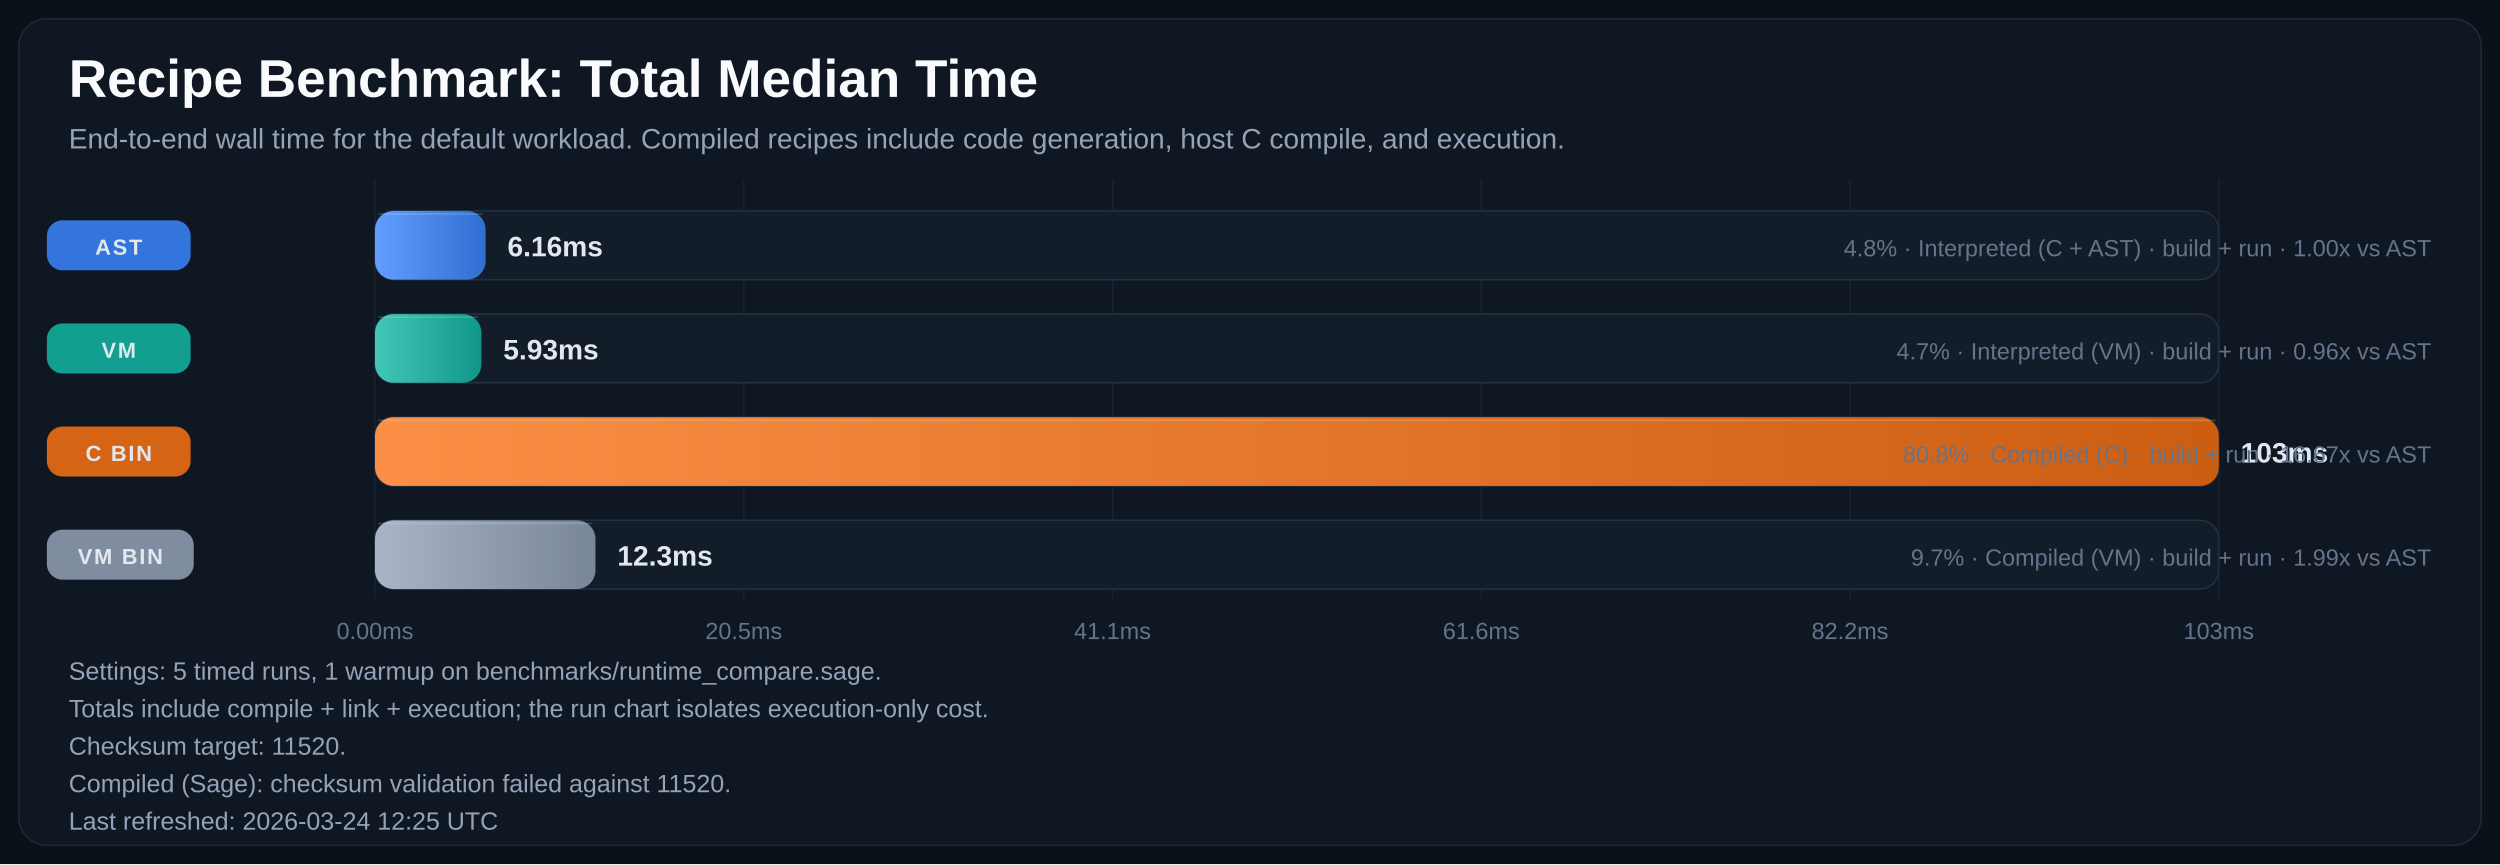
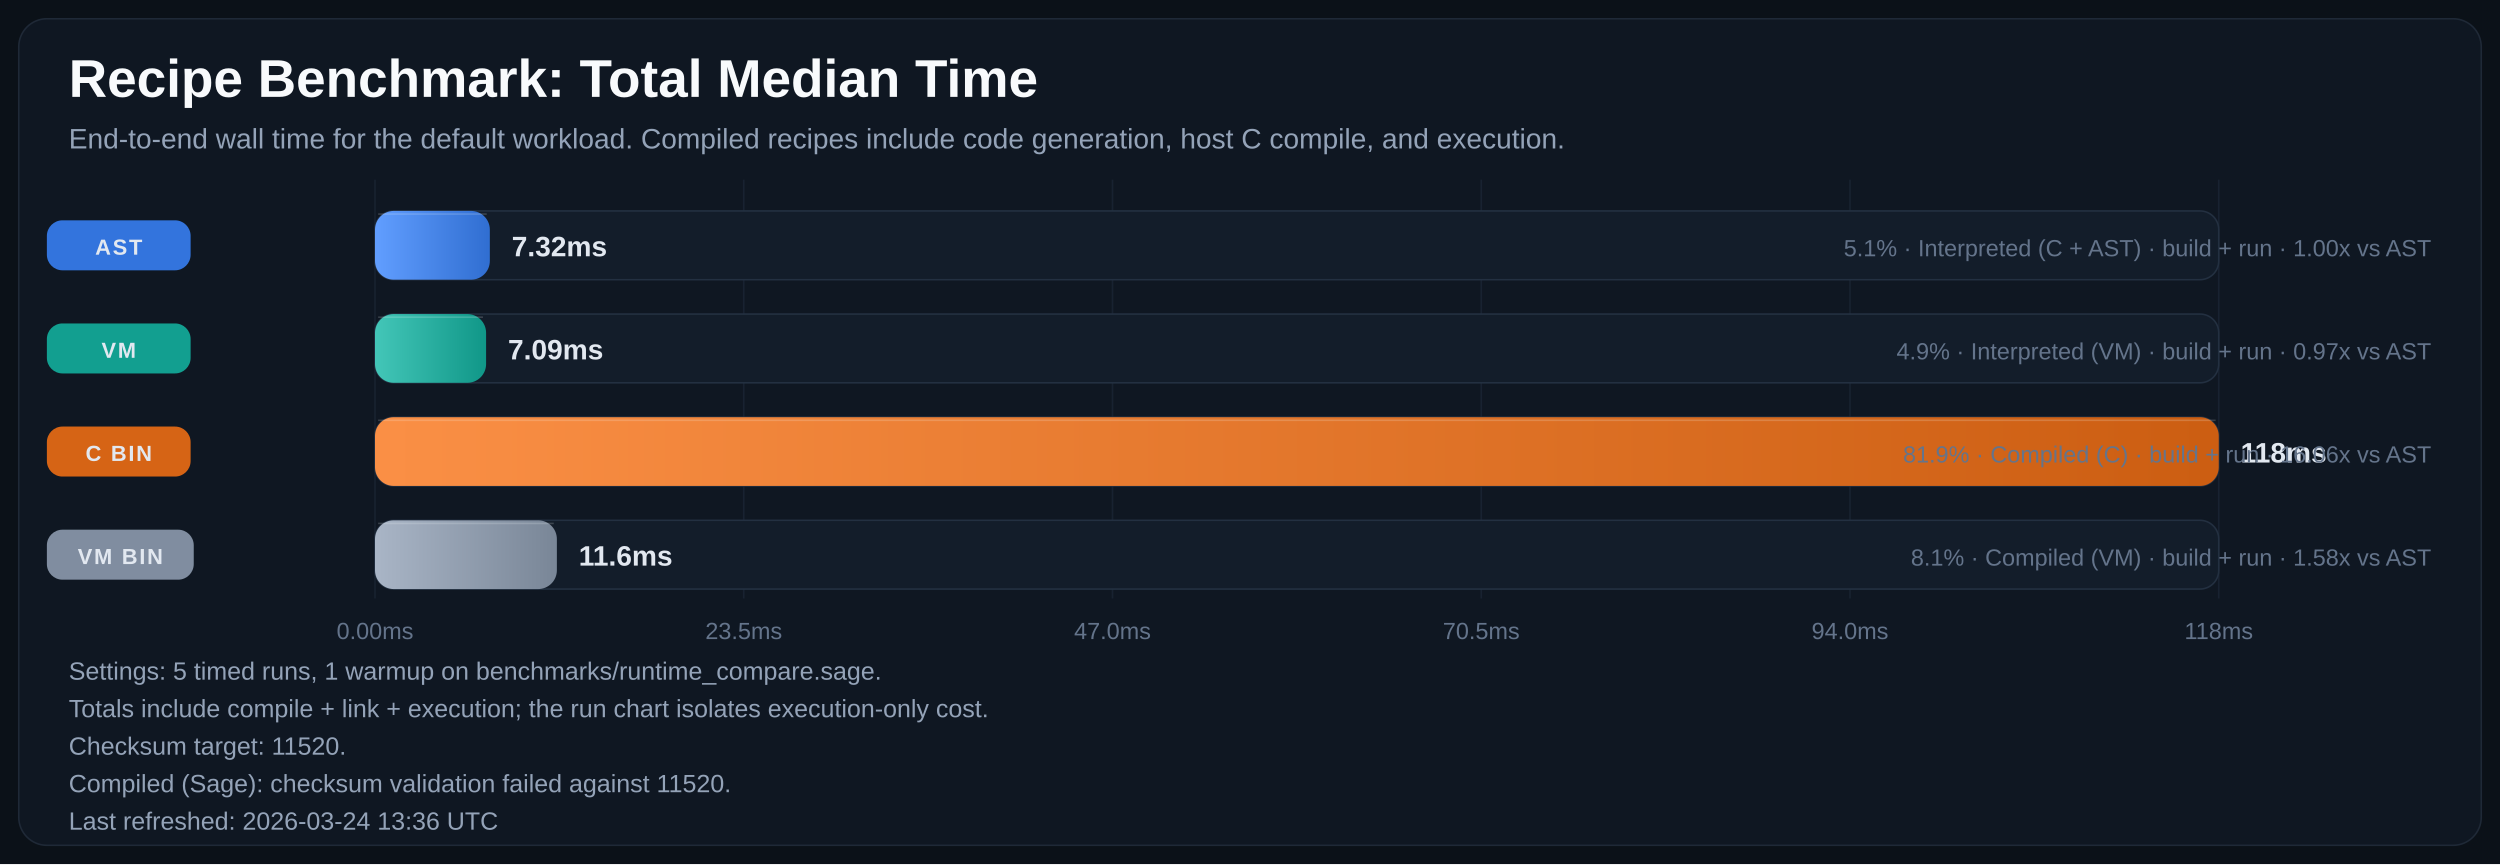
<svg xmlns="http://www.w3.org/2000/svg" width="1600" height="553" viewBox="0 0 1600 553" role="img" aria-labelledby="title desc">
  <defs>
    <linearGradient id="bar-gradient-0" x1="0%" y1="0%" x2="100%" y2="0%">
      <stop offset="0%" stop-color="#619EFF" />
      <stop offset="100%" stop-color="#306ED1" />
    </linearGradient>
    <linearGradient id="bar-gradient-1" x1="0%" y1="0%" x2="100%" y2="0%">
      <stop offset="0%" stop-color="#43C6B8" />
      <stop offset="100%" stop-color="#109788" />
    </linearGradient>
    <linearGradient id="bar-gradient-2" x1="0%" y1="0%" x2="100%" y2="0%">
      <stop offset="0%" stop-color="#FA8F45" />
      <stop offset="100%" stop-color="#CC5E12" />
    </linearGradient>
    <linearGradient id="bar-gradient-3" x1="0%" y1="0%" x2="100%" y2="0%">
      <stop offset="0%" stop-color="#A9B5C6" />
      <stop offset="100%" stop-color="#798697" />
    </linearGradient>
  </defs>
  <rect width="100%" height="100%" fill="#0B1118" />
  <rect x="12" y="12" width="1576" height="529" rx="18" fill="#0F1722" stroke="#1F2937" />
  <text x="44" y="62" fill="#F8FAFC" font-size="34" font-family="Segoe UI, Arial, sans-serif" font-weight="700">Recipe Benchmark: Total Median Time</text>
  <text x="44" y="95" fill="#94A3B8" font-size="18" font-family="Segoe UI, Arial, sans-serif">End-to-end wall time for the default workload. Compiled recipes include code generation, host C compile, and execution.</text>
  <line x1="240.0" y1="115" x2="240.0" y2="383" stroke="#182231" stroke-width="1" />
  <text x="240.0" y="409" text-anchor="middle" fill="#64748B" font-size="15" font-family="Segoe UI, Arial, sans-serif">0.00ms</text>
  <line x1="476.0" y1="115" x2="476.0" y2="383" stroke="#182231" stroke-width="1" />
-   <text x="476.0" y="409" text-anchor="middle" fill="#64748B" font-size="15" font-family="Segoe UI, Arial, sans-serif">20.5ms</text>
+   <text x="476.0" y="409" text-anchor="middle" fill="#64748B" font-size="15" font-family="Segoe UI, Arial, sans-serif">23.5ms</text>
  <line x1="712.0" y1="115" x2="712.0" y2="383" stroke="#182231" stroke-width="1" />
-   <text x="712.0" y="409" text-anchor="middle" fill="#64748B" font-size="15" font-family="Segoe UI, Arial, sans-serif">41.1ms</text>
+   <text x="712.0" y="409" text-anchor="middle" fill="#64748B" font-size="15" font-family="Segoe UI, Arial, sans-serif">47.0ms</text>
  <line x1="948.0" y1="115" x2="948.0" y2="383" stroke="#182231" stroke-width="1" />
-   <text x="948.0" y="409" text-anchor="middle" fill="#64748B" font-size="15" font-family="Segoe UI, Arial, sans-serif">61.6ms</text>
+   <text x="948.0" y="409" text-anchor="middle" fill="#64748B" font-size="15" font-family="Segoe UI, Arial, sans-serif">70.5ms</text>
  <line x1="1184.0" y1="115" x2="1184.0" y2="383" stroke="#182231" stroke-width="1" />
-   <text x="1184.0" y="409" text-anchor="middle" fill="#64748B" font-size="15" font-family="Segoe UI, Arial, sans-serif">82.2ms</text>
+   <text x="1184.0" y="409" text-anchor="middle" fill="#64748B" font-size="15" font-family="Segoe UI, Arial, sans-serif">94.0ms</text>
  <line x1="1420.0" y1="115" x2="1420.0" y2="383" stroke="#182231" stroke-width="1" />
-   <text x="1420.0" y="409" text-anchor="middle" fill="#64748B" font-size="15" font-family="Segoe UI, Arial, sans-serif">103ms</text>
+   <text x="1420.0" y="409" text-anchor="middle" fill="#64748B" font-size="15" font-family="Segoe UI, Arial, sans-serif">118ms</text>
  <rect x="30" y="141.0" width="92" height="32" rx="10" fill="#3479E6" opacity="0.95" />
  <text x="76.0" y="163.0" text-anchor="middle" fill="#E2E8F0" font-size="14" font-family="Segoe UI, Arial, sans-serif" font-weight="700" letter-spacing="1.1">AST</text>
  <rect x="240" y="135" width="1180" height="44" rx="12" fill="#131D2A" stroke="#233041" />
-   <rect x="240" y="135" width="70.8" height="44" rx="12" fill="url(#bar-gradient-0)" />
-   <line x1="242.0" y1="137.0" x2="308.8" y2="137.0" stroke="#F8FAFC" stroke-opacity="0.18" />
-   <text x="324.8" y="164.0" fill="#E2E8F0" font-size="18" font-family="Segoe UI, Arial, sans-serif" font-weight="700">6.16ms</text>
-   <text x="1556" y="164.0" text-anchor="end" fill="#64748B" font-size="15" font-family="Segoe UI, Arial, sans-serif">4.8% · Interpreted (C + AST) · build + run · 1.00x vs AST</text>
+   <rect x="240" y="135" width="73.5" height="44" rx="12" fill="url(#bar-gradient-0)" />
+   <line x1="242.0" y1="137.0" x2="311.5" y2="137.0" stroke="#F8FAFC" stroke-opacity="0.18" />
+   <text x="327.5" y="164.0" fill="#E2E8F0" font-size="18" font-family="Segoe UI, Arial, sans-serif" font-weight="700">7.32ms</text>
+   <text x="1556" y="164.0" text-anchor="end" fill="#64748B" font-size="15" font-family="Segoe UI, Arial, sans-serif">5.1% · Interpreted (C + AST) · build + run · 1.00x vs AST</text>
  <rect x="30" y="207.0" width="92" height="32" rx="10" fill="#12A695" opacity="0.95" />
  <text x="76.0" y="229.0" text-anchor="middle" fill="#E2E8F0" font-size="14" font-family="Segoe UI, Arial, sans-serif" font-weight="700" letter-spacing="1.1">VM</text>
  <rect x="240" y="201" width="1180" height="44" rx="12" fill="#131D2A" stroke="#233041" />
-   <rect x="240" y="201" width="68.1" height="44" rx="12" fill="url(#bar-gradient-1)" />
-   <line x1="242.0" y1="203.0" x2="306.1" y2="203.0" stroke="#F8FAFC" stroke-opacity="0.18" />
-   <text x="322.1" y="230.0" fill="#E2E8F0" font-size="18" font-family="Segoe UI, Arial, sans-serif" font-weight="700">5.93ms</text>
-   <text x="1556" y="230.0" text-anchor="end" fill="#64748B" font-size="15" font-family="Segoe UI, Arial, sans-serif">4.7% · Interpreted (VM) · build + run · 0.96x vs AST</text>
+   <rect x="240" y="201" width="71.1" height="44" rx="12" fill="url(#bar-gradient-1)" />
+   <line x1="242.0" y1="203.0" x2="309.1" y2="203.0" stroke="#F8FAFC" stroke-opacity="0.18" />
+   <text x="325.1" y="230.0" fill="#E2E8F0" font-size="18" font-family="Segoe UI, Arial, sans-serif" font-weight="700">7.09ms</text>
+   <text x="1556" y="230.0" text-anchor="end" fill="#64748B" font-size="15" font-family="Segoe UI, Arial, sans-serif">4.9% · Interpreted (VM) · build + run · 0.97x vs AST</text>
  <rect x="30" y="273.0" width="92" height="32" rx="10" fill="#E06814" opacity="0.95" />
  <text x="76.0" y="295.0" text-anchor="middle" fill="#E2E8F0" font-size="14" font-family="Segoe UI, Arial, sans-serif" font-weight="700" letter-spacing="1.1">C BIN</text>
  <rect x="240" y="267" width="1180" height="44" rx="12" fill="#131D2A" stroke="#233041" />
  <rect x="240" y="267" width="1180.0" height="44" rx="12" fill="url(#bar-gradient-2)" />
  <line x1="242.0" y1="269.0" x2="1418.0" y2="269.0" stroke="#F8FAFC" stroke-opacity="0.18" />
-   <text x="1434.0" y="296.0" fill="#E2E8F0" font-size="18" font-family="Segoe UI, Arial, sans-serif" font-weight="700">103ms</text>
-   <text x="1556" y="296.0" text-anchor="end" fill="#64748B" font-size="15" font-family="Segoe UI, Arial, sans-serif">80.8% · Compiled (C) · build + run · 16.67x vs AST</text>
+   <text x="1434.0" y="296.0" fill="#E2E8F0" font-size="18" font-family="Segoe UI, Arial, sans-serif" font-weight="700">118ms</text>
+   <text x="1556" y="296.0" text-anchor="end" fill="#64748B" font-size="15" font-family="Segoe UI, Arial, sans-serif">81.9% · Compiled (C) · build + run · 16.06x vs AST</text>
  <rect x="30" y="339.0" width="94" height="32" rx="10" fill="#8593A6" opacity="0.95" />
  <text x="77.0" y="361.0" text-anchor="middle" fill="#E2E8F0" font-size="14" font-family="Segoe UI, Arial, sans-serif" font-weight="700" letter-spacing="1.1">VM BIN</text>
  <rect x="240" y="333" width="1180" height="44" rx="12" fill="#131D2A" stroke="#233041" />
-   <rect x="240" y="333" width="141.1" height="44" rx="12" fill="url(#bar-gradient-3)" />
-   <line x1="242.0" y1="335.0" x2="379.1" y2="335.0" stroke="#F8FAFC" stroke-opacity="0.18" />
-   <text x="395.1" y="362.0" fill="#E2E8F0" font-size="18" font-family="Segoe UI, Arial, sans-serif" font-weight="700">12.3ms</text>
-   <text x="1556" y="362.0" text-anchor="end" fill="#64748B" font-size="15" font-family="Segoe UI, Arial, sans-serif">9.7% · Compiled (VM) · build + run · 1.99x vs AST</text>
+   <rect x="240" y="333" width="116.4" height="44" rx="12" fill="url(#bar-gradient-3)" />
+   <line x1="242.0" y1="335.0" x2="354.4" y2="335.0" stroke="#F8FAFC" stroke-opacity="0.18" />
+   <text x="370.4" y="362.0" fill="#E2E8F0" font-size="18" font-family="Segoe UI, Arial, sans-serif" font-weight="700">11.6ms</text>
+   <text x="1556" y="362.0" text-anchor="end" fill="#64748B" font-size="15" font-family="Segoe UI, Arial, sans-serif">8.1% · Compiled (VM) · build + run · 1.58x vs AST</text>
  <text x="44" y="435" fill="#94A3B8" font-size="16" font-family="Segoe UI, Arial, sans-serif">Settings: 5 timed runs, 1 warmup on benchmarks/runtime_compare.sage.</text>
  <text x="44" y="459" fill="#94A3B8" font-size="16" font-family="Segoe UI, Arial, sans-serif">Totals include compile + link + execution; the run chart isolates execution-only cost.</text>
  <text x="44" y="483" fill="#94A3B8" font-size="16" font-family="Segoe UI, Arial, sans-serif">Checksum target: 11520.</text>
  <text x="44" y="507" fill="#94A3B8" font-size="16" font-family="Segoe UI, Arial, sans-serif">Compiled (Sage): checksum validation failed against 11520.</text>
-   <text x="44" y="531" fill="#94A3B8" font-size="16" font-family="Segoe UI, Arial, sans-serif">Last refreshed: 2026-03-24 12:25 UTC</text>
+   <text x="44" y="531" fill="#94A3B8" font-size="16" font-family="Segoe UI, Arial, sans-serif">Last refreshed: 2026-03-24 13:36 UTC</text>
</svg>
